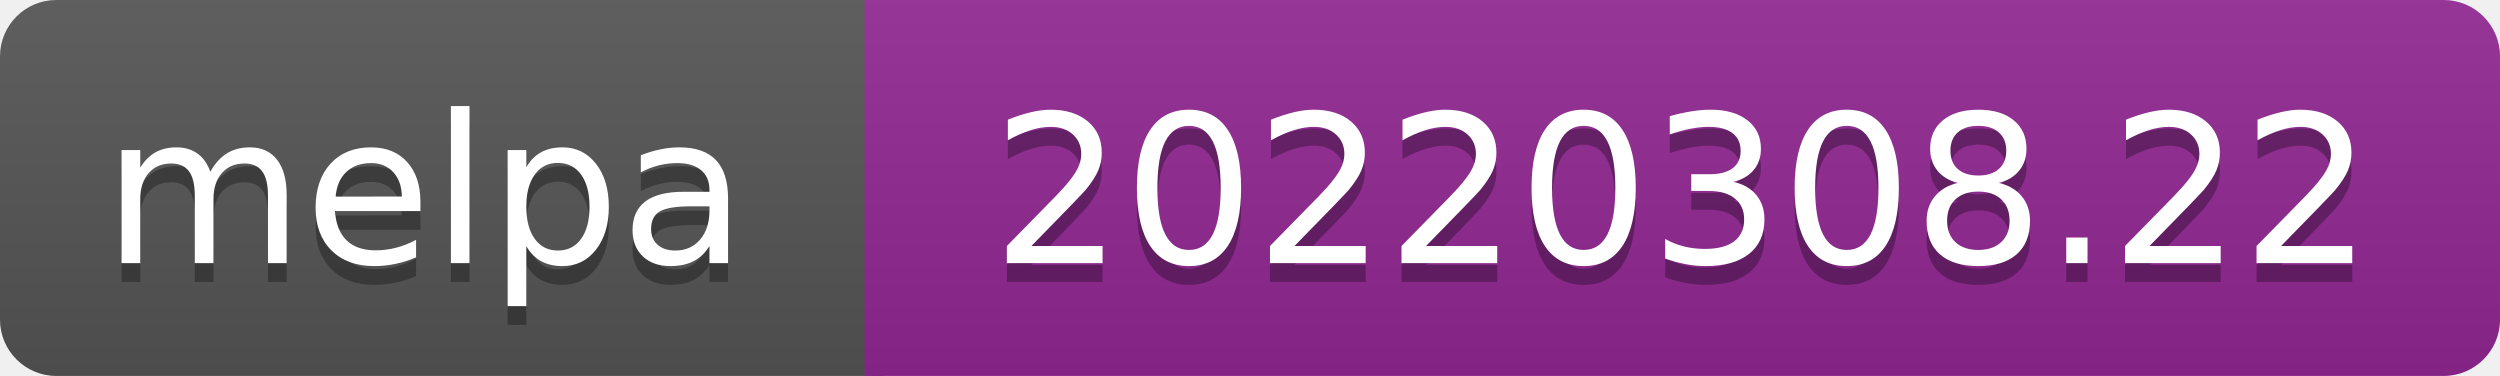
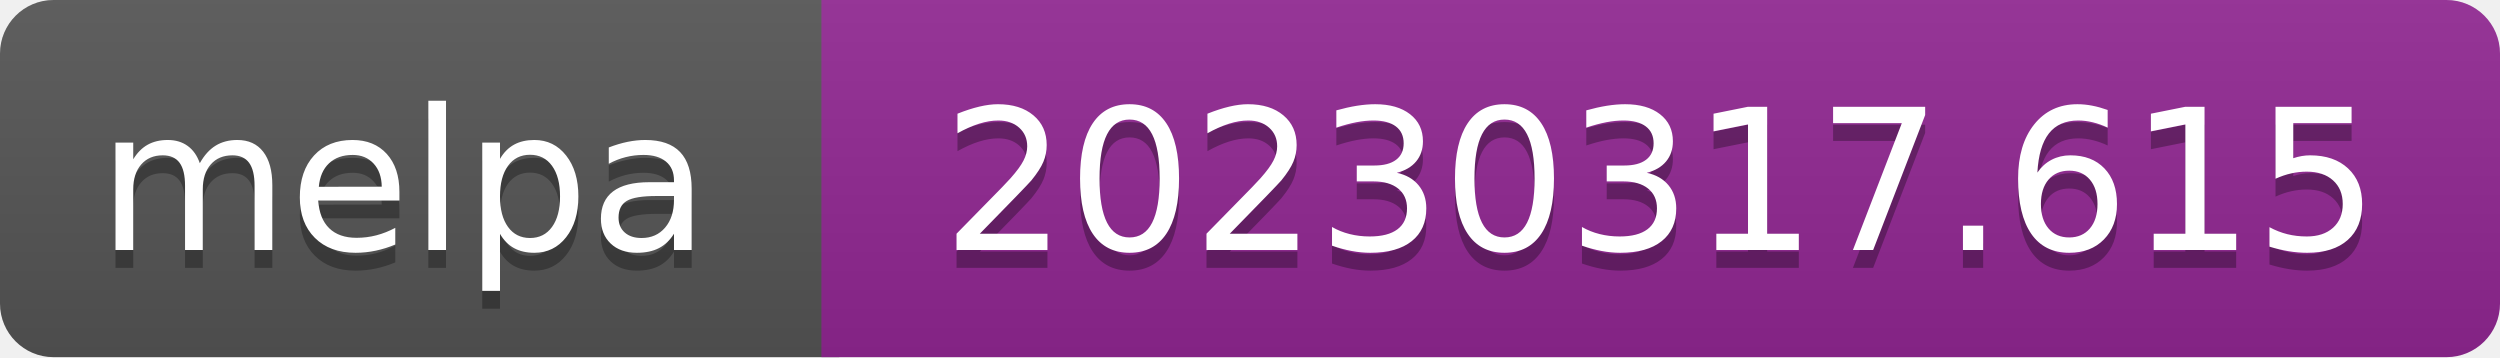
- <svg xmlns="http://www.w3.org/2000/svg" width="133" height="20" role="img" aria-label="melpa: 20220308.22">
+ <svg xmlns="http://www.w3.org/2000/svg" width="140" height="20" role="img" aria-label="melpa: 20230317.615">
  <linearGradient id="s" x2="0" y2="100%">
    <stop offset="0" stop-color="#bbb" stop-opacity=".1" />
    <stop offset="1" stop-opacity=".1" />
  </linearGradient>
  <clipPath id="r">
-     <rect width="133" height="20" rx="3" fill="#fff" />
+     <rect width="140" height="20" rx="3" fill="#fff" />
  </clipPath>
  <g clip-path="url(#r)">
    <rect width="47" height="20" fill="#555" />
-     <rect x="46" width="133" height="20" fill="#922793" />
-     <rect width="133" height="20" fill="url(#s)" />
+     <rect x="46" width="140" height="20" fill="#922793" />
+     <rect width="140" height="20" fill="url(#s)" />
  </g>
  <g fill="#fff" text-anchor="middle" font-family="Verdana,Geneva,DejaVu Sans,sans-serif" font-size="110" text-rendering="geometricPrecision">
    <text aria-hidden="true" x="226" y="150" fill="#010101" fill-opacity=".3" transform="scale(.1)" textLength="343">melpa</text>
    <text x="226" y="140" transform="scale(.1)" fill="#fff" textLength="343">melpa</text>
-     <text aria-hidden="true" x="895" y="150" fill="#010101" fill-opacity=".3" transform="scale(.1)" textLength="735">20220308.22</text>
-     <text x="895" y="140" transform="scale(.1)" fill="#fff" textLength="735">20220308.22</text>
+     <text aria-hidden="true" x="930" y="150" fill="#010101" fill-opacity=".3" transform="scale(.1)" textLength="805">20230317.615</text>
+     <text x="930" y="140" transform="scale(.1)" fill="#fff" textLength="805">20230317.615</text>
  </g>
</svg>
